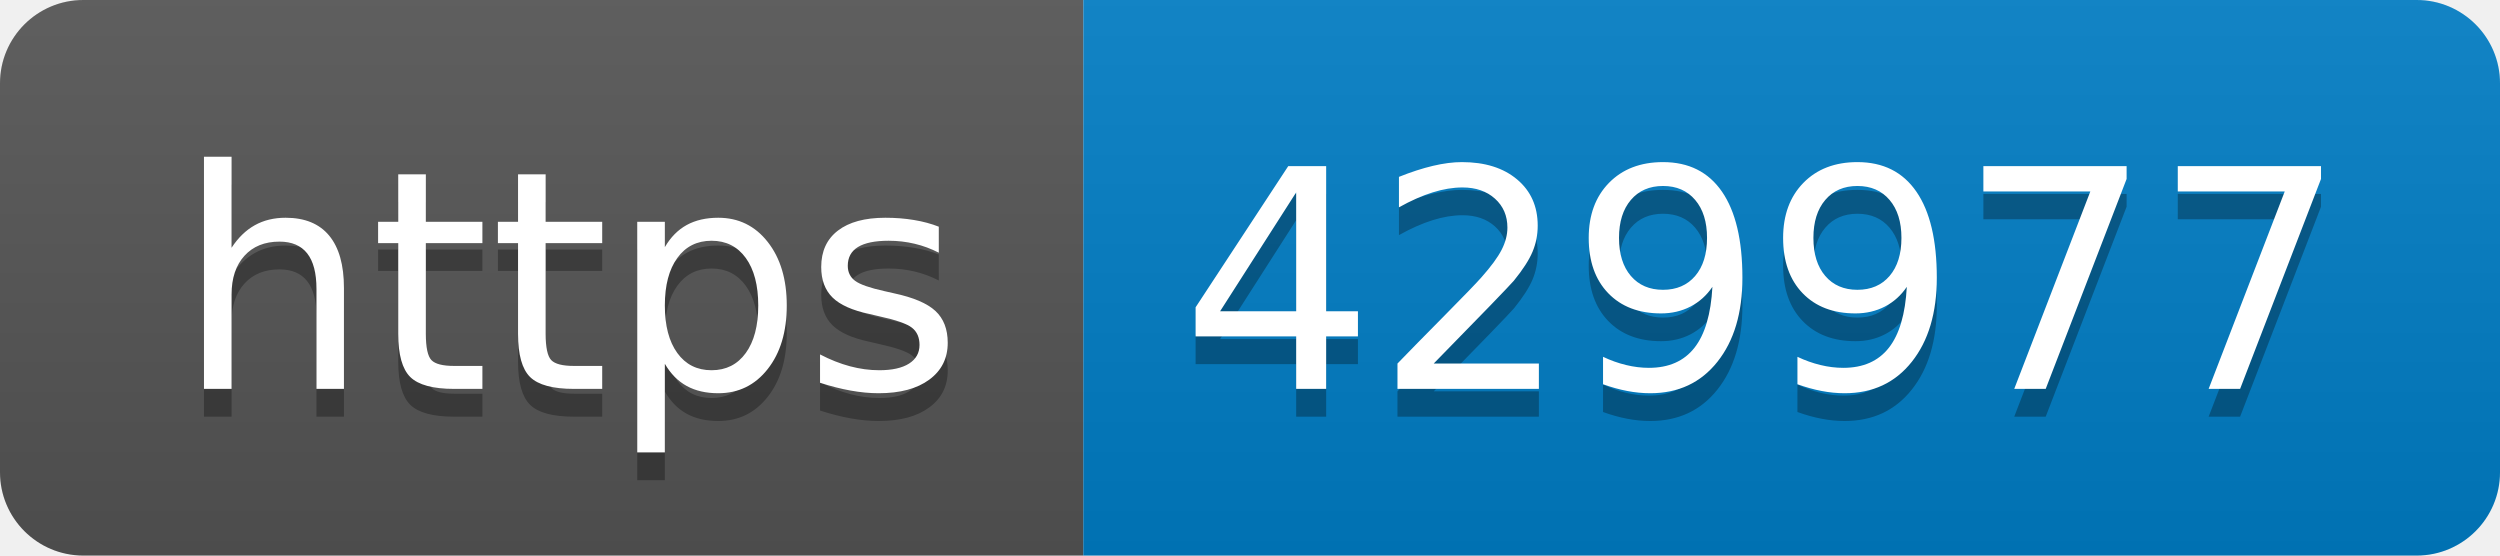
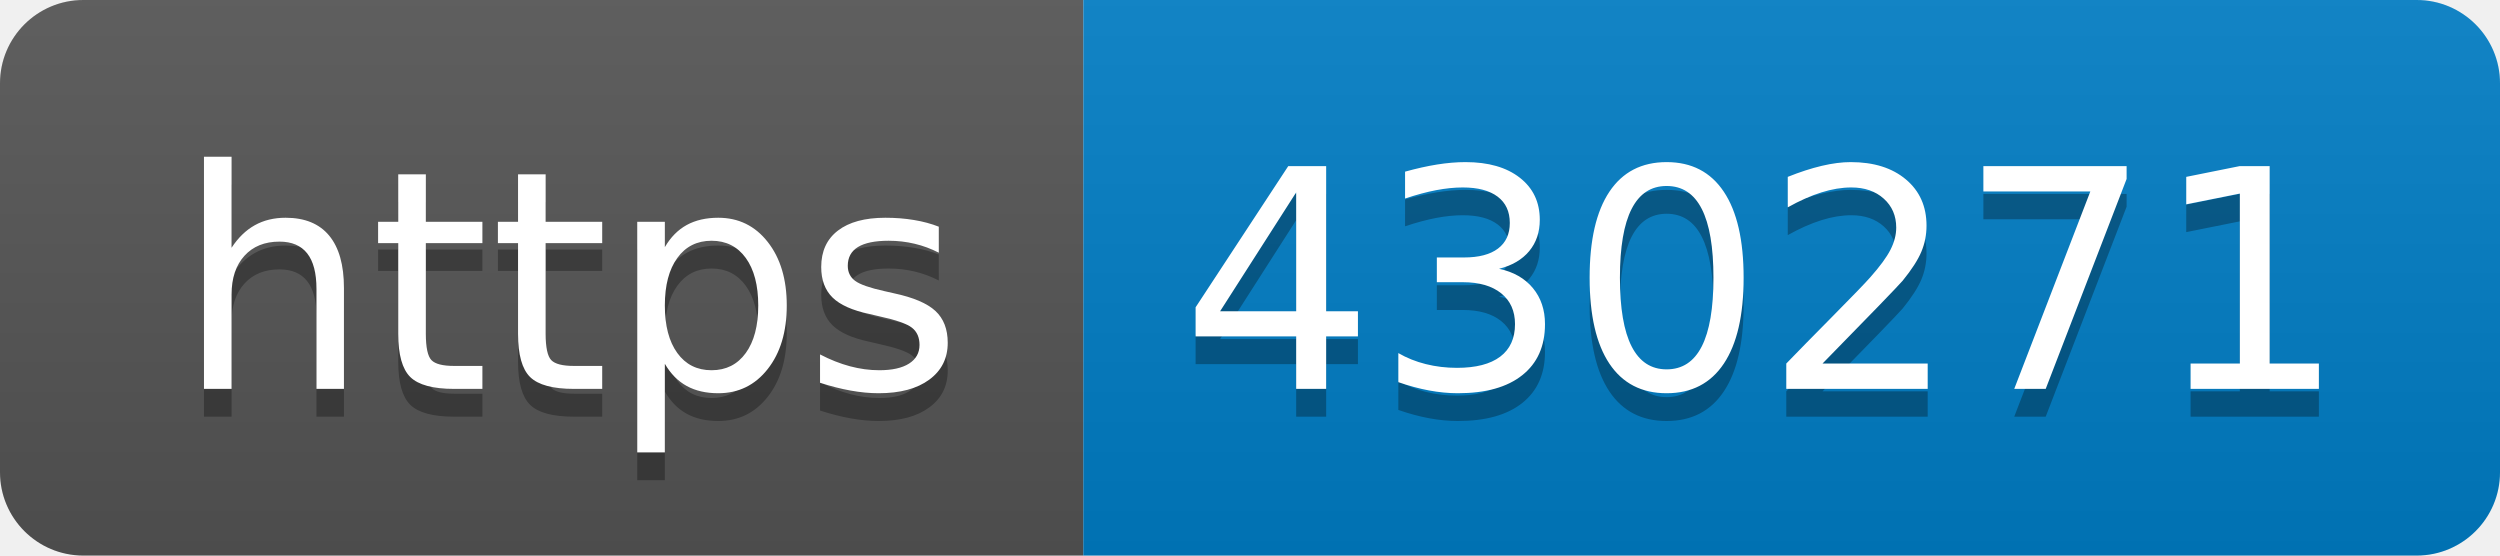
- <svg xmlns="http://www.w3.org/2000/svg" width="90" height="20" role="img" aria-label="https: 429977">
+ <svg xmlns="http://www.w3.org/2000/svg" width="90" height="20" role="img" aria-label="https: 430271">
  <linearGradient id="s" x2="0" y2="100%">
    <stop offset="0" stop-color="#bbb" stop-opacity=".1" />
    <stop offset="1" stop-opacity=".1" />
  </linearGradient>
  <clipPath id="r">
    <rect width="90" height="20" rx="3" fill="#fff" />
  </clipPath>
  <g clip-path="url(#r)">
    <rect width="39" height="20" fill="#555" />
    <rect x="39" width="51" height="20" fill="#007ec6" />
    <rect width="90" height="20" fill="url(#s)" />
  </g>
  <g fill="#fff" text-anchor="middle" font-family="Verdana,Geneva,DejaVu Sans,sans-serif" text-rendering="geometricPrecision" font-size="110">
    <text aria-hidden="true" x="205" y="150" fill="#010101" fill-opacity=".3" transform="scale(.1)" textLength="290">https</text>
    <text x="205" y="140" transform="scale(.1)" fill="#fff" textLength="290">https</text>
-     <text aria-hidden="true" x="635" y="150" fill="#010101" fill-opacity=".3" transform="scale(.1)" textLength="410">429977</text>
-     <text x="635" y="140" transform="scale(.1)" fill="#fff" textLength="410">429977</text>
+     <text aria-hidden="true" x="635" y="150" fill="#010101" fill-opacity=".3" transform="scale(.1)" textLength="410">430271</text>
+     <text x="635" y="140" transform="scale(.1)" fill="#fff" textLength="410">430271</text>
  </g>
</svg>
